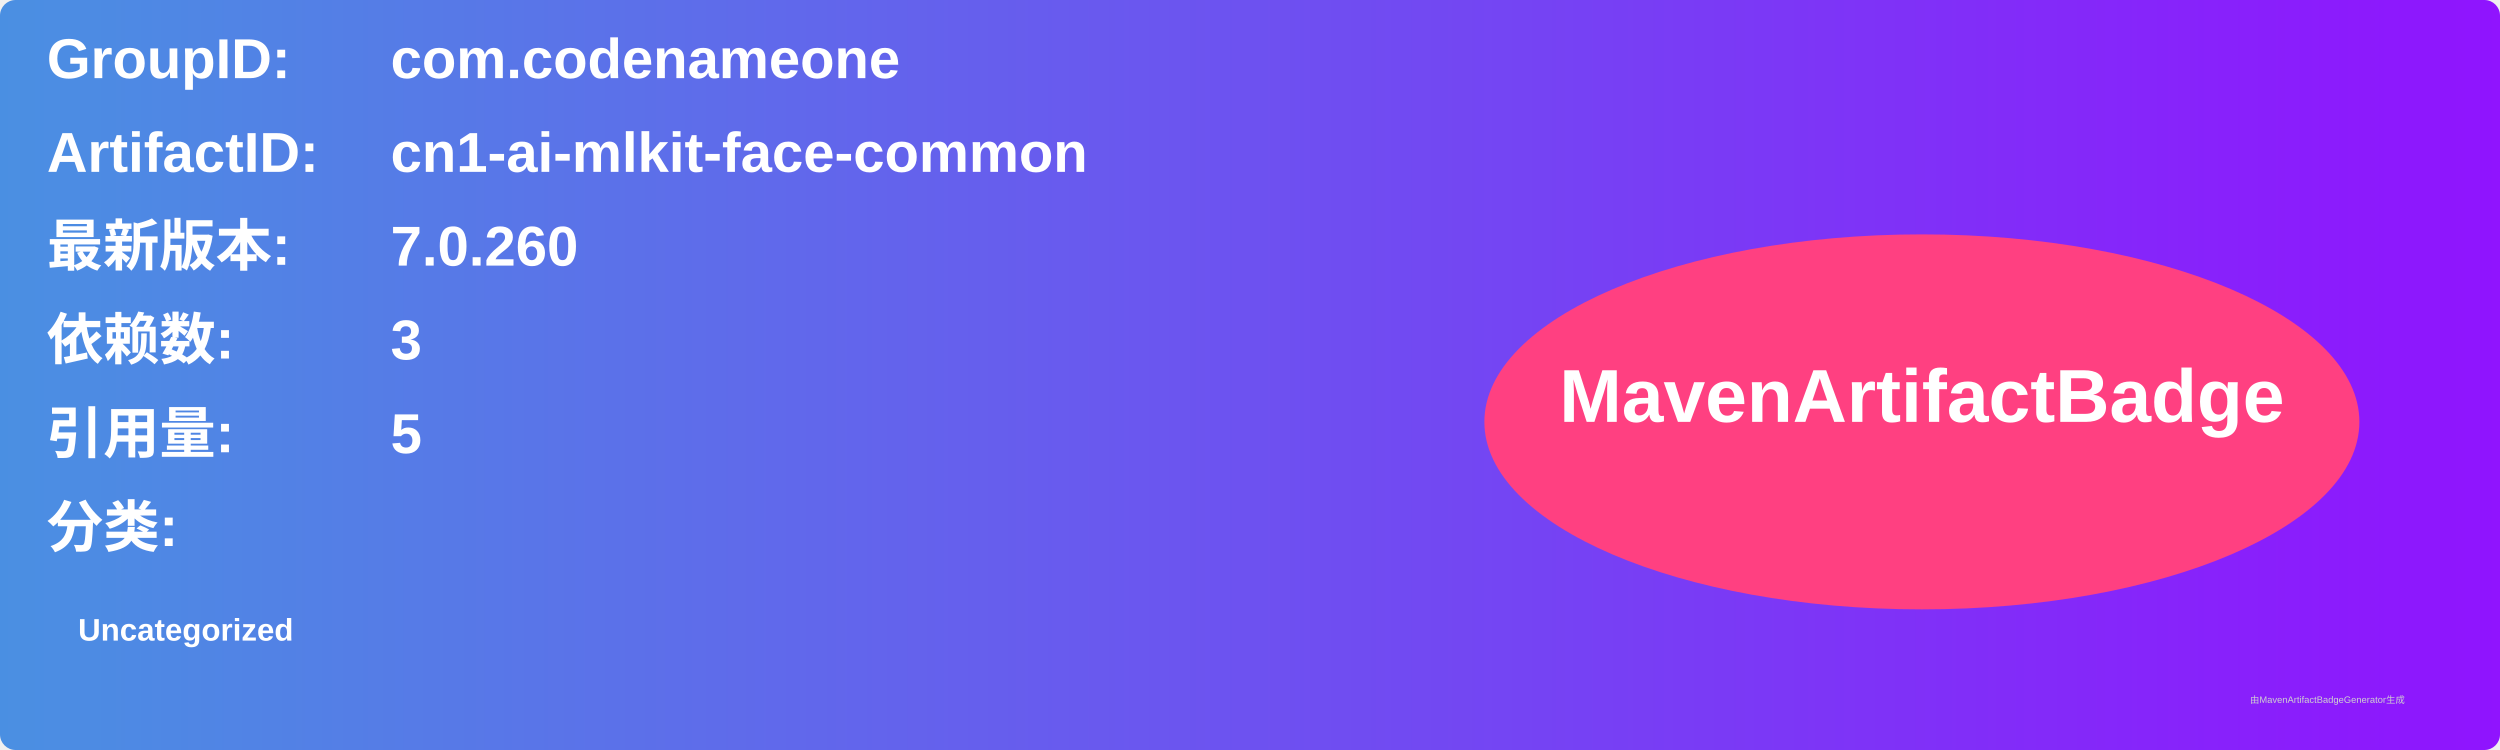
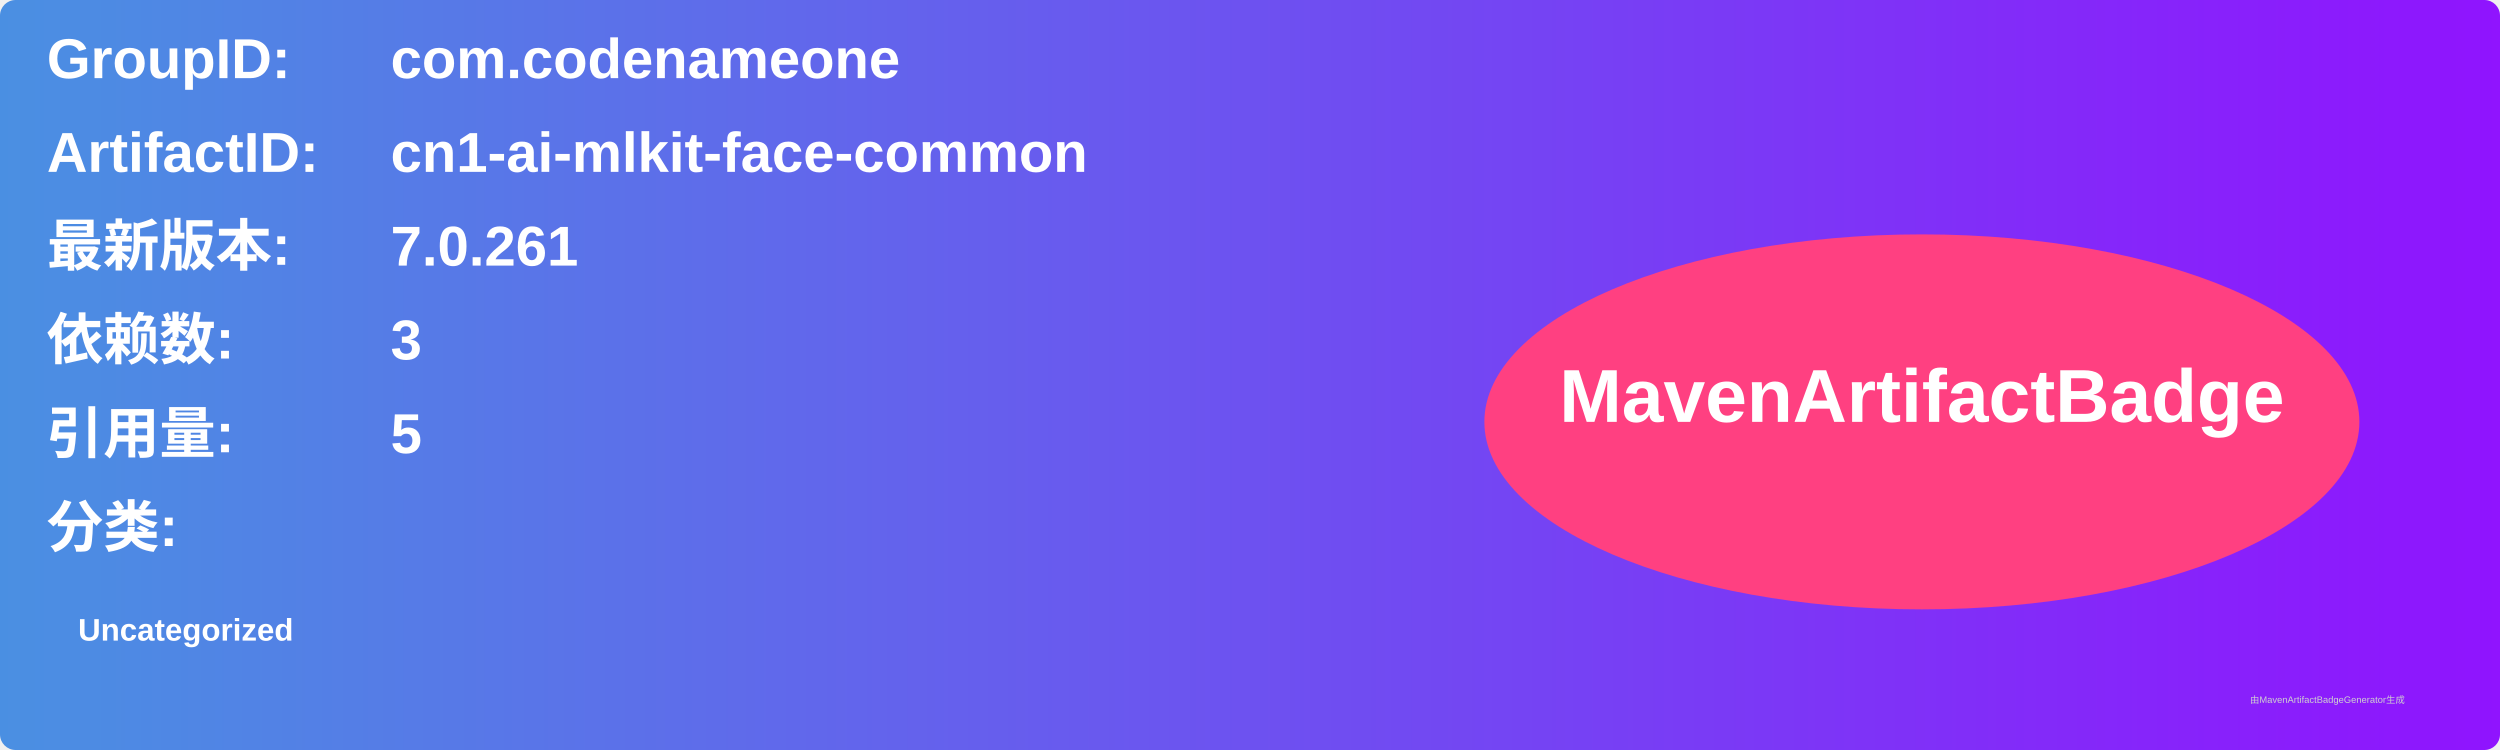
<svg xmlns="http://www.w3.org/2000/svg" width="800" height="240" viewBox="0 0 800 240">
  <linearGradient id="grad" x1="0%" y1="0%" x2="100%" y2="0%">
    <stop offset="0%" stop-color="#4a90e2" />
    <stop offset="100%" stop-color="#9013fe" />
  </linearGradient>
  <rect width="100%" height="100%" rx="5" ry="5" fill="url(#grad)" />
  <g transform="translate(15, 15)">
    <text x="0" y="10" font-family="Arial" font-size="18" fill="white" font-weight="bold" width="260">GroupID:</text>
    <text x="110" y="10" font-family="Arial" font-size="18" fill="white" font-weight="bold" width="460">com.codenameone</text>
    <text x="0" y="40" font-family="Arial" font-size="18" fill="white" font-weight="bold" width="260">ArtifactID:</text>
    <text x="110" y="40" font-family="Arial" font-size="18" fill="white" font-weight="bold" width="460">cn1-ai-mlkit-face-common</text>
    <text x="0" y="70" font-family="Arial" font-size="18" fill="white" font-weight="bold">最新版本:</text>
    <text x="110" y="70" font-family="Arial" font-size="18" fill="white" font-weight="bold">
-       <tspan font-weight="bold">7.0.260</tspan>
+       <tspan font-weight="bold">7.0.261</tspan>
    </text>
    <text x="0" y="100" font-family="Arial" font-size="18" fill="white" font-weight="bold">依赖数: </text>
    <text x="110" y="100" font-family="Arial" font-size="18" fill="white">
      <tspan font-weight="bold">3</tspan>
    </text>
    <text x="0" y="130" font-family="Arial" font-size="18" fill="white" font-weight="bold">引用量: </text>
    <text x="110" y="130" font-family="Arial" font-size="18" fill="white">
      <tspan font-weight="bold">5</tspan>
    </text>
    <text x="0" y="160" font-family="Arial" font-size="18" fill="white" font-weight="bold">分类:</text>
    <text x="10" y="190" font-family="Arial" font-size="10" fill="white">
      <tspan font-weight="bold">Uncategorized</tspan>
    </text>
    <ellipse cx="600" cy="120" rx="140" ry="60" fill="#ff4081" />
    <text x="600" y="120" text-anchor="middle" font-family="Arial" font-size="24" fill="white" font-weight="bold">MavenArtifactBadge</text>
  </g>
  <text x="720" y="225" font-family="Arial" font-size="3" fill="#d0d0d0">由MavenArtifactBadgeGenerator生成</text>
</svg>
